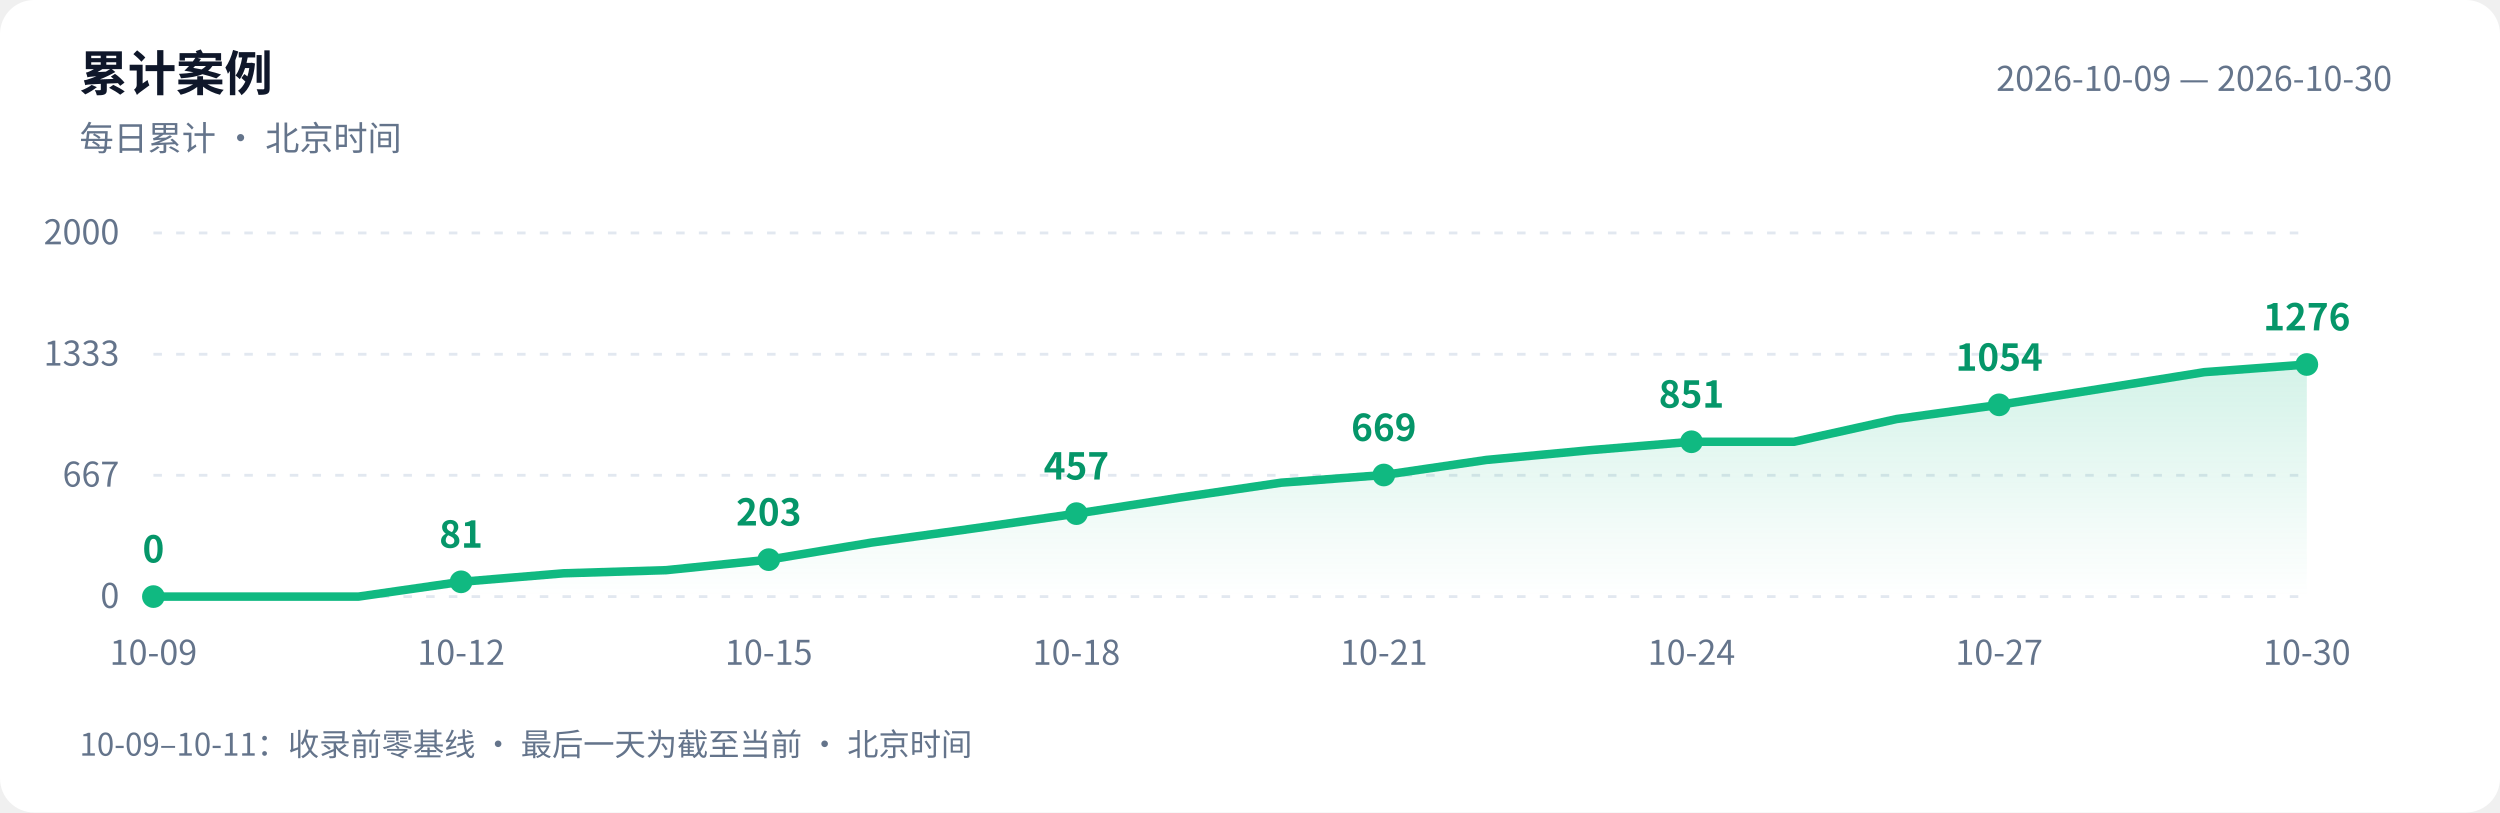
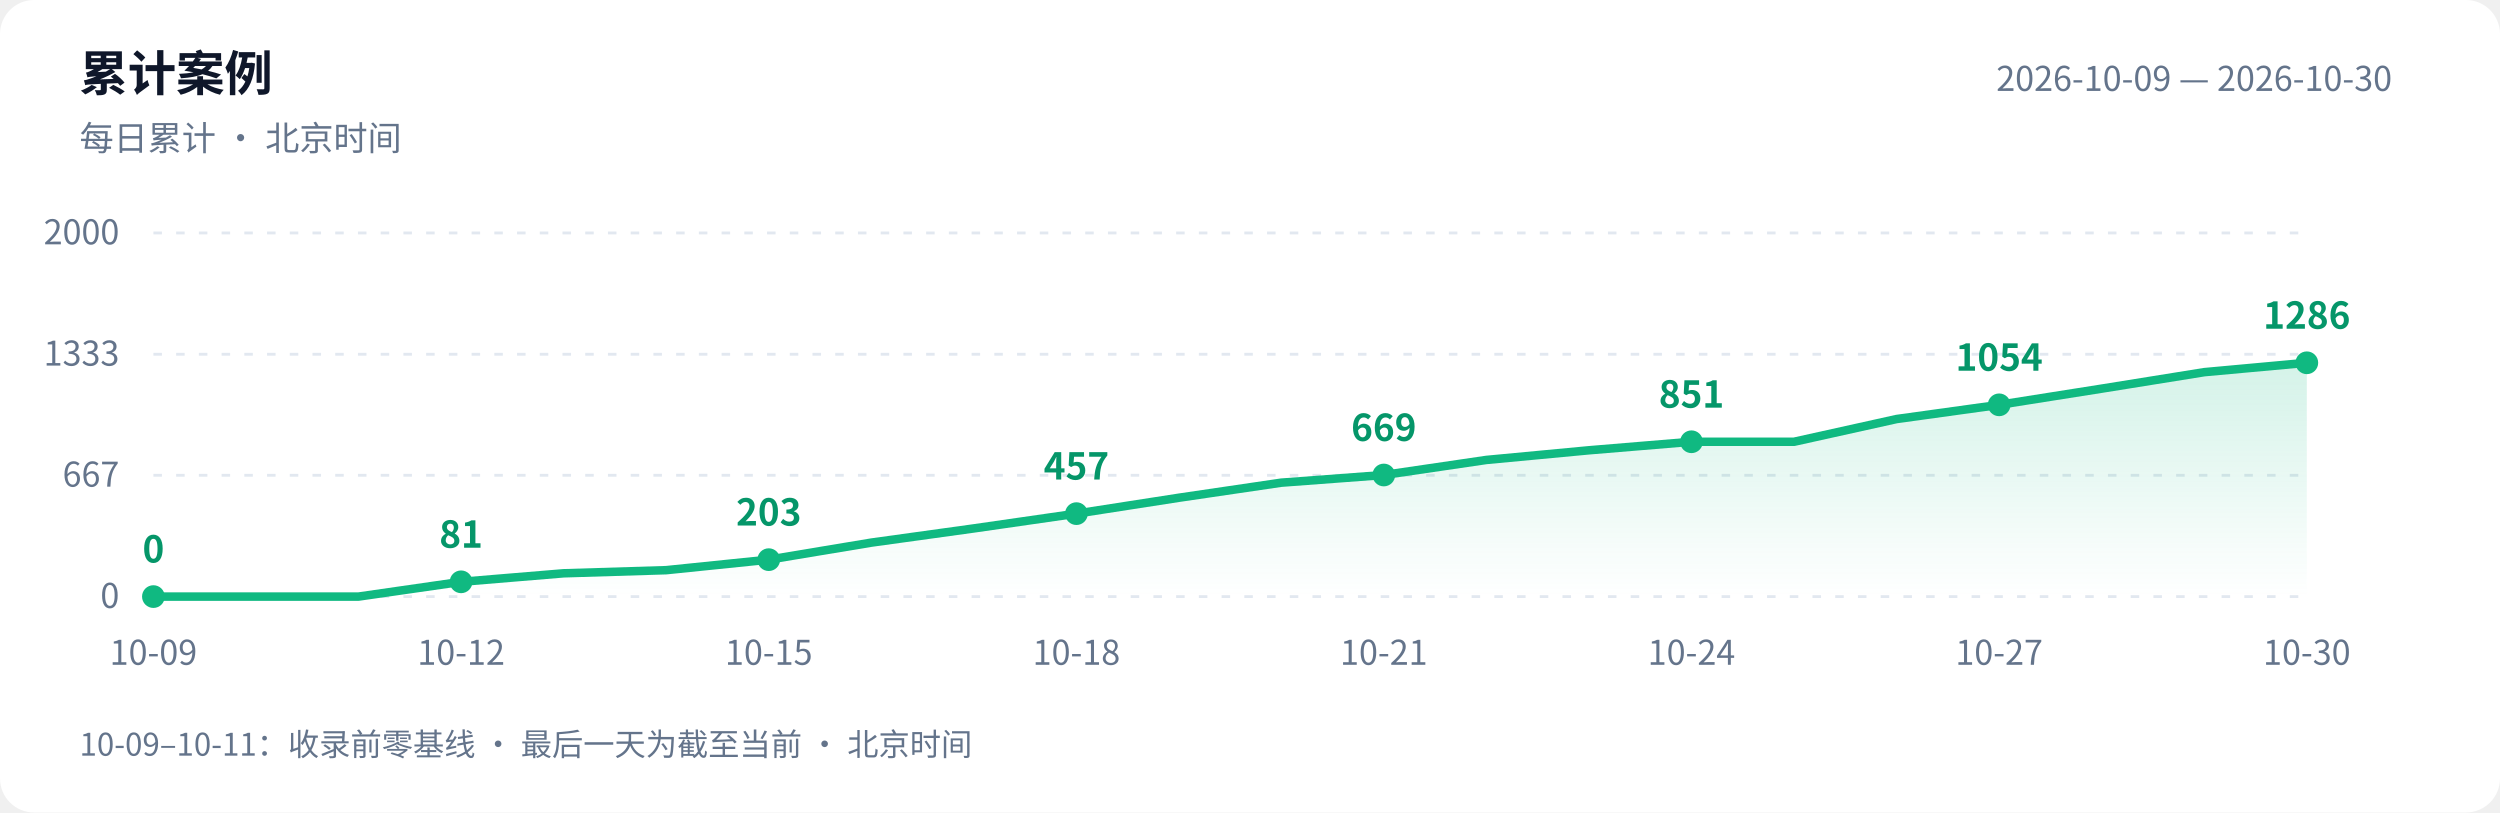
<svg xmlns="http://www.w3.org/2000/svg" width="880" height="286" viewBox="0 0 880 286" role="img" aria-labelledby="title desc">
  <defs>
    <linearGradient id="area" x1="0" y1="0" x2="0" y2="1">
      <stop offset="0" stop-color="#10b981" stop-opacity=".18" />
      <stop offset="1" stop-color="#10b981" stop-opacity="0" />
    </linearGradient>
  </defs>
  <style>text{font-family:-apple-system,BlinkMacSystemFont,"PingFang SC","Microsoft YaHei","WenQuanYi Zen Hei","Segoe UI","Noto Sans CJK SC",sans-serif;fill:#64748b;font-size:12px}.bg{fill:#fff}.heading{fill:#0f172a;font-size:17px;font-weight:600}.grid{stroke:#e2e8f0;stroke-dasharray:3 5}.value{fill:#059669;font-size:13px;font-weight:600}@media(prefers-color-scheme:dark){.bg{fill:#0d1117}text{fill:#8b949e}.heading{fill:#e6edf3}.grid{stroke:#30363d}.value{fill:#34d399}}</style>
  <rect class="bg" width="880" height="286" rx="12" />
  <text class="heading" x="28" y="32">累计案例</text>
  <text x="28" y="53">每日累计 · 北京时间</text>
  <text x="842" y="32" text-anchor="end">2026-10-09 — 2026-10-30</text>
  <path class="grid" d="M 54 210.0 H 812" />
  <text x="42" y="214.0" text-anchor="end">0</text>
  <path class="grid" d="M 54 167.3 H 812" />
  <text x="42" y="171.3" text-anchor="end">667</text>
  <path class="grid" d="M 54 124.7 H 812" />
  <text x="42" y="128.7" text-anchor="end">1333</text>
  <path class="grid" d="M 54 82.0 H 812" />
  <text x="42" y="86.0" text-anchor="end">2000</text>
-   <path d="M 54 210 L 54.0 210.0 L 90.1 210.0 L 126.2 210.0 L 162.3 204.8 L 198.4 201.8 L 234.5 200.7 L 270.6 197.0 L 306.7 191.0 L 342.8 186.0 L 378.9 180.8 L 415.0 175.2 L 451.0 169.9 L 487.1 167.2 L 523.2 161.9 L 559.3 158.5 L 595.4 155.5 L 631.5 155.5 L 667.6 147.5 L 703.7 142.5 L 739.8 136.8 L 775.9 131.0 L 812.0 128.3 L 812.0 210 Z" fill="url(#area)" />
-   <polyline points="54.0,210.0 90.1,210.0 126.2,210.0 162.3,204.8 198.4,201.8 234.5,200.7 270.6,197.0 306.7,191.0 342.8,186.0 378.9,180.8 415.0,175.2 451.0,169.9 487.1,167.2 523.2,161.9 559.3,158.5 595.4,155.5 631.5,155.5 667.6,147.5 703.7,142.5 739.8,136.8 775.9,131.0 812.0,128.3" fill="none" stroke="#10b981" stroke-width="3" stroke-linejoin="round" stroke-linecap="round" />
+   <path d="M 54 210 L 54.0 210.0 L 90.1 210.0 L 126.2 210.0 L 162.3 204.8 L 198.4 201.8 L 234.5 200.7 L 270.6 197.0 L 306.7 191.0 L 342.8 186.0 L 378.9 180.8 L 415.0 175.2 L 451.0 169.9 L 487.1 167.2 L 523.2 161.9 L 559.3 158.5 L 595.4 155.5 L 631.5 155.5 L 667.6 147.5 L 703.7 142.5 L 739.8 136.8 L 775.9 131.0 L 812.0 127.7 L 812.0 210 Z" fill="url(#area)" />
+   <polyline points="54.0,210.0 90.1,210.0 126.2,210.0 162.3,204.8 198.4,201.8 234.5,200.7 270.6,197.0 306.7,191.0 342.8,186.0 378.9,180.8 415.0,175.2 451.0,169.9 487.1,167.2 523.2,161.9 559.3,158.5 595.4,155.5 631.5,155.5 667.6,147.5 703.7,142.5 739.8,136.8 775.9,131.0 812.0,127.7" fill="none" stroke="#10b981" stroke-width="3" stroke-linejoin="round" stroke-linecap="round" />
  <circle cx="54.0" cy="210.0" r="4" fill="#10b981" />
  <text class="value" x="54.0" y="198.0" text-anchor="middle">0</text>
  <text x="54.0" y="234" text-anchor="middle">10-09</text>
  <circle cx="162.3" cy="204.8" r="4" fill="#10b981" />
  <text class="value" x="162.3" y="192.8" text-anchor="middle">81</text>
  <text x="162.3" y="234" text-anchor="middle">10-12</text>
  <circle cx="270.6" cy="197.0" r="4" fill="#10b981" />
  <text class="value" x="270.6" y="185.0" text-anchor="middle">203</text>
  <text x="270.6" y="234" text-anchor="middle">10-15</text>
  <circle cx="378.9" cy="180.8" r="4" fill="#10b981" />
  <text class="value" x="378.9" y="168.8" text-anchor="middle">457</text>
  <text x="378.9" y="234" text-anchor="middle">10-18</text>
  <circle cx="487.1" cy="167.2" r="4" fill="#10b981" />
  <text class="value" x="487.1" y="155.2" text-anchor="middle">669</text>
  <text x="487.1" y="234" text-anchor="middle">10-21</text>
  <circle cx="595.4" cy="155.5" r="4" fill="#10b981" />
  <text class="value" x="595.4" y="143.5" text-anchor="middle">851</text>
  <text x="595.4" y="234" text-anchor="middle">10-24</text>
  <circle cx="703.7" cy="142.5" r="4" fill="#10b981" />
  <text class="value" x="703.7" y="130.5" text-anchor="middle">1054</text>
  <text x="703.7" y="234" text-anchor="middle">10-27</text>
-   <circle cx="812.0" cy="128.3" r="4" fill="#10b981" />
-   <text class="value" x="812.0" y="116.3" text-anchor="middle">1276</text>
+   <circle cx="812.0" cy="127.7" r="4" fill="#10b981" />
+   <text class="value" x="812.0" y="115.7" text-anchor="middle">1286</text>
  <text x="812.0" y="234" text-anchor="middle">10-30</text>
  <text x="28" y="266" style="font-size:11px">10-09–10-11：收录前零基线 · 最后一天为截至当前 · 北京时间</text>
</svg>
